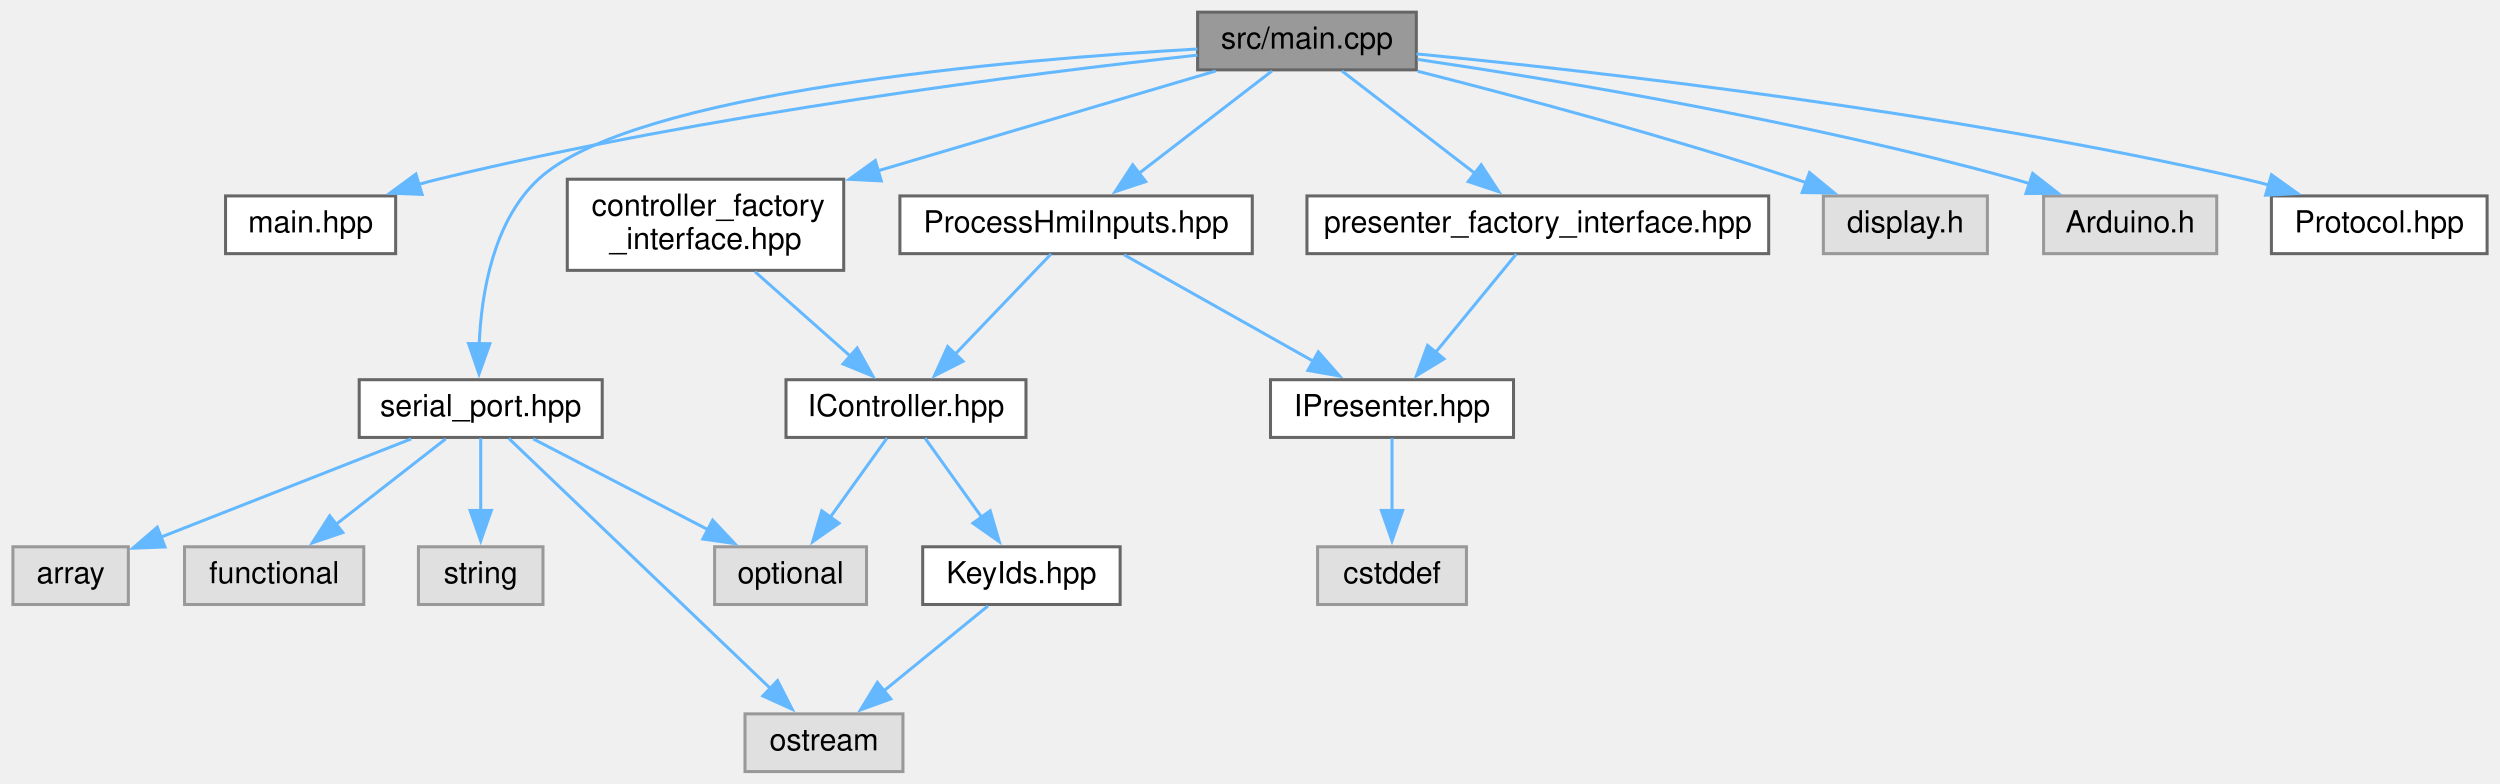
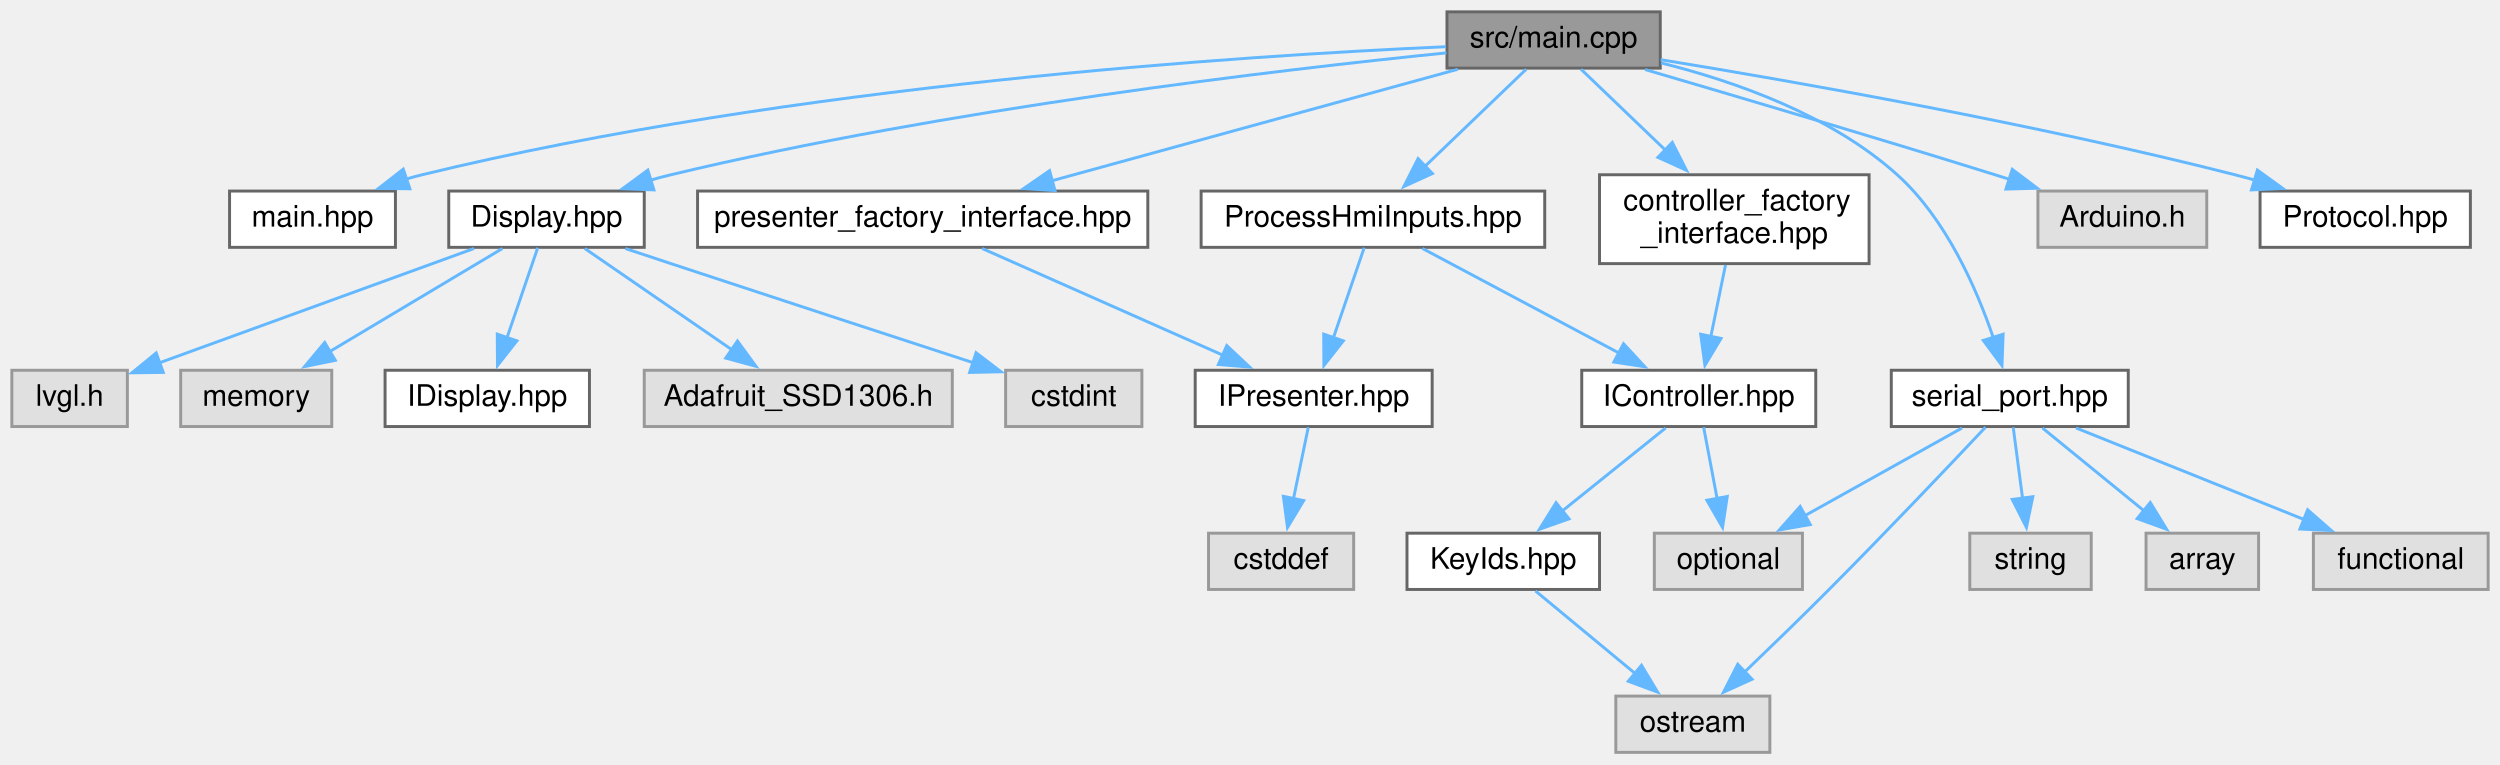
- <svg xmlns="http://www.w3.org/2000/svg" xmlns:xlink="http://www.w3.org/1999/xlink" width="823pt" height="258pt" viewBox="0.00 0.00 822.50 258.00">
+ <svg xmlns="http://www.w3.org/2000/svg" xmlns:xlink="http://www.w3.org/1999/xlink" width="844pt" height="258pt" viewBox="0.00 0.00 844.00 258.00">
  <g id="graph0" class="graph" transform="scale(1 1) rotate(0) translate(4 254)">
    <g id="node1" class="node">
      <g id="a_node1">
        <a xlink:title=" ">
-           <polygon fill="#999999" stroke="#666666" points="462,-250 390,-250 390,-231 462,-231 462,-250" />
-           <text text-anchor="middle" x="426" y="-238" font-family="Helvetica,sans-Serif" font-size="10.00">src/main.cpp</text>
+           <polygon fill="#999999" stroke="#666666" points="556.5,-250 484.5,-250 484.5,-231 556.5,-231 556.5,-250" />
+           <text text-anchor="middle" x="520.5" y="-238" font-family="Helvetica,sans-Serif" font-size="10.00">src/main.cpp</text>
        </a>
      </g>
    </g>
    <g id="node2" class="node">
      <g id="a_node2">
        <a xlink:href="main_8hpp.xhtml" target="_top" xlink:title=" ">
-           <polygon fill="white" stroke="#666666" points="126,-189.5 70,-189.5 70,-170.5 126,-170.5 126,-189.5" />
-           <text text-anchor="middle" x="98" y="-177.5" font-family="Helvetica,sans-Serif" font-size="10.00">main.hpp</text>
+           <polygon fill="white" stroke="#666666" points="129.5,-189.5 73.5,-189.5 73.5,-170.5 129.5,-170.5 129.5,-189.5" />
+           <text text-anchor="middle" x="101.5" y="-177.5" font-family="Helvetica,sans-Serif" font-size="10.00">main.hpp</text>
        </a>
      </g>
    </g>
    <g id="edge1" class="edge">
-       <path fill="none" stroke="#63b8ff" d="M389.95,-235.85C335.35,-229.89 228.63,-216.51 140,-195 137.87,-194.48 135.7,-193.91 133.51,-193.29" />
-       <polygon fill="#63b8ff" stroke="#63b8ff" points="134.71,-190 124.12,-190.43 132.66,-196.7 134.71,-190" />
+       <path fill="none" stroke="#63b8ff" d="M484.17,-238.23C415.65,-235.2 263.06,-225.33 138.5,-195 136.75,-194.57 134.97,-194.09 133.18,-193.56" />
+       <polygon fill="#63b8ff" stroke="#63b8ff" points="134.38,-190.27 123.78,-190.39 132.14,-196.9 134.38,-190.27" />
    </g>
    <g id="node3" class="node">
      <g id="a_node3">
+         <a xlink:href="Display_8hpp.xhtml" target="_top" xlink:title=" ">
+           <polygon fill="white" stroke="#666666" points="213.5,-189.5 147.5,-189.5 147.5,-170.5 213.5,-170.5 213.5,-189.5" />
+           <text text-anchor="middle" x="180.5" y="-177.5" font-family="Helvetica,sans-Serif" font-size="10.00">Display.hpp</text>
+         </a>
+       </g>
+     </g>
+     <g id="edge2" class="edge">
+       <path fill="none" stroke="#63b8ff" d="M484.33,-236.15C427.87,-230.45 315.6,-217.29 222.5,-195 220.22,-194.45 217.89,-193.84 215.55,-193.18" />
+       <polygon fill="#63b8ff" stroke="#63b8ff" points="216.76,-189.89 206.17,-190.31 214.71,-196.58 216.76,-189.89" />
+     </g>
+     <g id="node9" class="node">
+       <g id="a_node9">
        <a xlink:href="ProcessHmiInputs_8hpp.xhtml" target="_top" xlink:title=" ">
-           <polygon fill="white" stroke="#666666" points="408,-189.5 292,-189.5 292,-170.5 408,-170.5 408,-189.5" />
-           <text text-anchor="middle" x="350" y="-177.5" font-family="Helvetica,sans-Serif" font-size="10.00">ProcessHmiInputs.hpp</text>
-         </a>
-       </g>
-     </g>
-     <g id="edge2" class="edge">
-       <path fill="none" stroke="#63b8ff" d="M414.46,-230.62C402.85,-221.68 384.71,-207.72 370.62,-196.87" />
-       <polygon fill="#63b8ff" stroke="#63b8ff" points="372.91,-194.22 362.85,-190.89 368.64,-199.76 372.91,-194.22" />
+           <polygon fill="white" stroke="#666666" points="517.5,-189.5 401.5,-189.5 401.5,-170.5 517.5,-170.5 517.5,-189.5" />
+           <text text-anchor="middle" x="459.5" y="-177.5" font-family="Helvetica,sans-Serif" font-size="10.00">ProcessHmiInputs.hpp</text>
+         </a>
+       </g>
+     </g>
+     <g id="edge8" class="edge">
+       <path fill="none" stroke="#63b8ff" d="M511.24,-230.62C502.19,-221.94 488.19,-208.52 477.04,-197.82" />
+       <polygon fill="#63b8ff" stroke="#63b8ff" points="479.58,-195.41 469.94,-191.02 474.74,-200.46 479.58,-195.41" />
+     </g>
+     <g id="node16" class="node">
+       <g id="a_node16">
+         <a xlink:href="controller__factory__interface_8hpp.xhtml" target="_top" xlink:title=" ">
+           <polygon fill="white" stroke="#666666" points="627,-195 536,-195 536,-165 627,-165 627,-195" />
+           <text text-anchor="start" x="544" y="-183" font-family="Helvetica,sans-Serif" font-size="10.00">controller_factory</text>
+           <text text-anchor="middle" x="581.5" y="-172" font-family="Helvetica,sans-Serif" font-size="10.00">_interface.hpp</text>
+         </a>
+       </g>
+     </g>
+     <g id="edge15" class="edge">
+       <path fill="none" stroke="#63b8ff" d="M529.76,-230.62C537.29,-223.4 548.24,-212.89 558.14,-203.41" />
+       <polygon fill="#63b8ff" stroke="#63b8ff" points="560.56,-205.93 565.35,-196.49 555.71,-200.88 560.56,-205.93" />
+     </g>
+     <g id="node17" class="node">
+       <g id="a_node17">
+         <a xlink:href="presenter__factory__interface_8hpp.xhtml" target="_top" xlink:title=" ">
+           <polygon fill="white" stroke="#666666" points="383.5,-189.5 231.5,-189.5 231.5,-170.5 383.5,-170.5 383.5,-189.5" />
+           <text text-anchor="middle" x="307.5" y="-177.5" font-family="Helvetica,sans-Serif" font-size="10.00">presenter_factory_interface.hpp</text>
+         </a>
+       </g>
+     </g>
+     <g id="edge17" class="edge">
+       <path fill="none" stroke="#63b8ff" d="M488.15,-230.62C451.56,-220.56 391.77,-204.15 351.09,-192.97" />
+       <polygon fill="#63b8ff" stroke="#63b8ff" points="352.18,-189.64 341.61,-190.37 350.33,-196.39 352.18,-189.64" />
+     </g>
+     <g id="node18" class="node">
+       <g id="a_node18">
+         <a xlink:href="serial__port_8hpp.xhtml" target="_top" xlink:title=" ">
+           <polygon fill="white" stroke="#666666" points="714.5,-129 634.5,-129 634.5,-110 714.5,-110 714.5,-129" />
+           <text text-anchor="middle" x="674.5" y="-117" font-family="Helvetica,sans-Serif" font-size="10.00">serial_port.hpp</text>
+         </a>
+       </g>
+     </g>
+     <g id="edge19" class="edge">
+       <path fill="none" stroke="#63b8ff" d="M556.81,-232.75C581.7,-226.53 614.13,-215.13 636.5,-195 653,-180.15 663.35,-156.47 669,-139.8" />
+       <polygon fill="#63b8ff" stroke="#63b8ff" points="672.25,-141.16 671.87,-130.57 665.56,-139.08 672.25,-141.16" />
+     </g>
+     <g id="node22" class="node">
+       <g id="a_node22">
+         <a xlink:title=" ">
+           <polygon fill="#e0e0e0" stroke="#999999" points="741,-189.5 684,-189.5 684,-170.5 741,-170.5 741,-189.5" />
+           <text text-anchor="middle" x="712.5" y="-177.5" font-family="Helvetica,sans-Serif" font-size="10.00">Arduino.h</text>
+         </a>
+       </g>
+     </g>
+     <g id="edge25" class="edge">
+       <path fill="none" stroke="#63b8ff" d="M551.39,-230.52C581.57,-221.68 628.78,-207.71 669.5,-195 671.09,-194.5 672.72,-193.99 674.36,-193.47" />
+       <polygon fill="#63b8ff" stroke="#63b8ff" points="675.34,-196.83 683.79,-190.45 673.2,-190.17 675.34,-196.83" />
+     </g>
+     <g id="node23" class="node">
+       <g id="a_node23">
+         <a xlink:href="Protocol_8hpp.xhtml" target="_top" xlink:title=" ">
+           <polygon fill="white" stroke="#666666" points="830,-189.5 759,-189.5 759,-170.5 830,-170.5 830,-189.5" />
+           <text text-anchor="middle" x="794.5" y="-177.5" font-family="Helvetica,sans-Serif" font-size="10.00">Protocol.hpp</text>
+         </a>
+       </g>
+     </g>
+     <g id="edge26" class="edge">
+       <path fill="none" stroke="#63b8ff" d="M556.64,-233.85C602.19,-226.43 682.71,-212.28 750.5,-195 752.75,-194.43 755.04,-193.81 757.36,-193.15" />
+       <polygon fill="#63b8ff" stroke="#63b8ff" points="758.09,-196.59 766.67,-190.38 756.09,-189.88 758.09,-196.59" />
+     </g>
+     <g id="node4" class="node">
+       <g id="a_node4">
+         <a xlink:href="IDisplay_8hpp.xhtml" target="_top" xlink:title=" ">
+           <polygon fill="white" stroke="#666666" points="195,-129 126,-129 126,-110 195,-110 195,-129" />
+           <text text-anchor="middle" x="160.5" y="-117" font-family="Helvetica,sans-Serif" font-size="10.00">IDisplay.hpp</text>
+         </a>
+       </g>
+     </g>
+     <g id="edge3" class="edge">
+       <path fill="none" stroke="#63b8ff" d="M177.55,-170.37C174.83,-162.42 170.7,-150.33 167.18,-140.05" />
+       <polygon fill="#63b8ff" stroke="#63b8ff" points="170.5,-138.93 163.95,-130.6 163.88,-141.19 170.5,-138.93" />
+     </g>
+     <g id="node5" class="node">
+       <g id="a_node5">
+         <a xlink:title=" ">
+           <polygon fill="#e0e0e0" stroke="#999999" points="317.5,-129 213.5,-129 213.5,-110 317.5,-110 317.5,-129" />
+           <text text-anchor="middle" x="265.5" y="-117" font-family="Helvetica,sans-Serif" font-size="10.00">Adafruit_SSD1306.h</text>
+         </a>
+       </g>
+     </g>
+     <g id="edge4" class="edge">
+       <path fill="none" stroke="#63b8ff" d="M193.41,-170.12C206.64,-161.01 227.47,-146.68 243.34,-135.75" />
+       <polygon fill="#63b8ff" stroke="#63b8ff" points="244.97,-138.88 251.22,-130.33 241,-133.11 244.97,-138.88" />
+     </g>
+     <g id="node6" class="node">
+       <g id="a_node6">
+         <a xlink:title=" ">
+           <polygon fill="#e0e0e0" stroke="#999999" points="381.5,-129 335.5,-129 335.5,-110 381.5,-110 381.5,-129" />
+           <text text-anchor="middle" x="358.5" y="-117" font-family="Helvetica,sans-Serif" font-size="10.00">cstdint</text>
+         </a>
+       </g>
+     </g>
+     <g id="edge5" class="edge">
+       <path fill="none" stroke="#63b8ff" d="M207.15,-170.09C212.25,-168.4 217.54,-166.64 222.5,-165 257.33,-153.5 297.23,-140.46 324.76,-131.48" />
+       <polygon fill="#63b8ff" stroke="#63b8ff" points="325.52,-134.92 333.95,-128.49 323.35,-128.26 325.52,-134.92" />
+     </g>
+     <g id="node7" class="node">
+       <g id="a_node7">
+         <a xlink:title=" ">
+           <polygon fill="#e0e0e0" stroke="#999999" points="39,-129 0,-129 0,-110 39,-110 39,-129" />
+           <text text-anchor="middle" x="19.5" y="-117" font-family="Helvetica,sans-Serif" font-size="10.00">lvgl.h</text>
+         </a>
+       </g>
+     </g>
+     <g id="edge6" class="edge">
+       <path fill="none" stroke="#63b8ff" d="M156.05,-170.12C127.53,-159.75 80.38,-142.62 49.63,-131.45" />
+       <polygon fill="#63b8ff" stroke="#63b8ff" points="51.12,-128.27 40.53,-128.14 48.73,-134.85 51.12,-128.27" />
+     </g>
+     <g id="node8" class="node">
+       <g id="a_node8">
+         <a xlink:title=" ">
+           <polygon fill="#e0e0e0" stroke="#999999" points="108,-129 57,-129 57,-110 108,-110 108,-129" />
+           <text text-anchor="middle" x="82.5" y="-117" font-family="Helvetica,sans-Serif" font-size="10.00">memory</text>
+         </a>
+       </g>
+     </g>
+     <g id="edge7" class="edge">
+       <path fill="none" stroke="#63b8ff" d="M165.62,-170.12C150.15,-160.88 125.67,-146.27 107.28,-135.29" />
+       <polygon fill="#63b8ff" stroke="#63b8ff" points="109.2,-132.36 98.82,-130.24 105.62,-138.38 109.2,-132.36" />
    </g>
    <g id="node10" class="node">
      <g id="a_node10">
-         <a xlink:href="controller__factory__interface_8hpp.xhtml" target="_top" xlink:title=" ">
-           <polygon fill="white" stroke="#666666" points="273.5,-195 182.5,-195 182.5,-165 273.5,-165 273.5,-195" />
-           <text text-anchor="start" x="190.5" y="-183" font-family="Helvetica,sans-Serif" font-size="10.00">controller_factory</text>
-           <text text-anchor="middle" x="228" y="-172" font-family="Helvetica,sans-Serif" font-size="10.00">_interface.hpp</text>
+         <a xlink:href="IController_8hpp.xhtml" target="_top" xlink:title=" ">
+           <polygon fill="white" stroke="#666666" points="609,-129 530,-129 530,-110 609,-110 609,-129" />
+           <text text-anchor="middle" x="569.5" y="-117" font-family="Helvetica,sans-Serif" font-size="10.00">IController.hpp</text>
        </a>
      </g>
    </g>
    <g id="edge9" class="edge">
-       <path fill="none" stroke="#63b8ff" d="M395.93,-230.62C366.52,-221.93 320.99,-208.47 284.76,-197.77" />
-       <polygon fill="#63b8ff" stroke="#63b8ff" points="285.87,-194.45 275.29,-194.97 283.89,-201.16 285.87,-194.45" />
+       <path fill="none" stroke="#63b8ff" d="M476.21,-170.12C493.81,-160.75 521.81,-145.86 542.55,-134.83" />
+       <polygon fill="#63b8ff" stroke="#63b8ff" points="544.11,-137.96 551.3,-130.18 540.83,-131.78 544.11,-137.96" />
+     </g>
+     <g id="node14" class="node">
+       <g id="a_node14">
+         <a xlink:href="IPresenter_8hpp.xhtml" target="_top" xlink:title=" ">
+           <polygon fill="white" stroke="#666666" points="479.5,-129 399.5,-129 399.5,-110 479.5,-110 479.5,-129" />
+           <text text-anchor="middle" x="439.5" y="-117" font-family="Helvetica,sans-Serif" font-size="10.00">IPresenter.hpp</text>
+         </a>
+       </g>
+     </g>
+     <g id="edge13" class="edge">
+       <path fill="none" stroke="#63b8ff" d="M456.55,-170.37C453.83,-162.42 449.7,-150.33 446.18,-140.05" />
+       <polygon fill="#63b8ff" stroke="#63b8ff" points="449.5,-138.93 442.95,-130.6 442.88,-141.19 449.5,-138.93" />
    </g>
    <g id="node11" class="node">
      <g id="a_node11">
-         <a xlink:title=" ">
-           <polygon fill="#e0e0e0" stroke="#999999" points="650,-189.5 596,-189.5 596,-170.5 650,-170.5 650,-189.5" />
-           <text text-anchor="middle" x="623" y="-177.5" font-family="Helvetica,sans-Serif" font-size="10.00">display.h</text>
-         </a>
-       </g>
-     </g>
-     <g id="edge11" class="edge">
-       <path fill="none" stroke="#63b8ff" d="M462.44,-230.55C495.28,-222.22 544.75,-209.01 587,-195 588.15,-194.62 589.31,-194.22 590.48,-193.82" />
-       <polygon fill="#63b8ff" stroke="#63b8ff" points="591.44,-197.19 599.62,-190.47 589.03,-190.62 591.44,-197.19" />
+         <a xlink:href="KeyIds_8hpp.xhtml" target="_top" xlink:title=" ">
+           <polygon fill="white" stroke="#666666" points="536,-74 471,-74 471,-55 536,-55 536,-74" />
+           <text text-anchor="middle" x="503.5" y="-62" font-family="Helvetica,sans-Serif" font-size="10.00">KeyIds.hpp</text>
+         </a>
+       </g>
+     </g>
+     <g id="edge10" class="edge">
+       <path fill="none" stroke="#63b8ff" d="M558.3,-109.51C548.76,-101.85 534.83,-90.66 523.39,-81.47" />
+       <polygon fill="#63b8ff" stroke="#63b8ff" points="525.7,-78.84 515.71,-75.31 521.32,-84.3 525.7,-78.84" />
+     </g>
+     <g id="node13" class="node">
+       <g id="a_node13">
+         <a xlink:title=" ">
+           <polygon fill="#e0e0e0" stroke="#999999" points="604.5,-74 554.5,-74 554.5,-55 604.5,-55 604.5,-74" />
+           <text text-anchor="middle" x="579.5" y="-62" font-family="Helvetica,sans-Serif" font-size="10.00">optional</text>
+         </a>
+       </g>
+     </g>
+     <g id="edge12" class="edge">
+       <path fill="none" stroke="#63b8ff" d="M571.15,-109.75C572.39,-103.19 574.13,-93.95 575.71,-85.6" />
+       <polygon fill="#63b8ff" stroke="#63b8ff" points="579.12,-86.4 577.53,-75.93 572.24,-85.11 579.12,-86.4" />
    </g>
    <g id="node12" class="node">
      <g id="a_node12">
-         <a xlink:href="presenter__factory__interface_8hpp.xhtml" target="_top" xlink:title=" ">
-           <polygon fill="white" stroke="#666666" points="578,-189.5 426,-189.5 426,-170.5 578,-170.5 578,-189.5" />
-           <text text-anchor="middle" x="502" y="-177.5" font-family="Helvetica,sans-Serif" font-size="10.00">presenter_factory_interface.hpp</text>
-         </a>
-       </g>
-     </g>
-     <g id="edge12" class="edge">
-       <path fill="none" stroke="#63b8ff" d="M437.54,-230.62C449.15,-221.68 467.29,-207.72 481.38,-196.87" />
-       <polygon fill="#63b8ff" stroke="#63b8ff" points="483.36,-199.76 489.15,-190.89 479.09,-194.22 483.36,-199.76" />
-     </g>
-     <g id="node13" class="node">
-       <g id="a_node13">
-         <a xlink:href="serial__port_8hpp.xhtml" target="_top" xlink:title=" ">
-           <polygon fill="white" stroke="#666666" points="194,-129 114,-129 114,-110 194,-110 194,-129" />
-           <text text-anchor="middle" x="154" y="-117" font-family="Helvetica,sans-Serif" font-size="10.00">serial_port.hpp</text>
-         </a>
-       </g>
-     </g>
-     <g id="edge14" class="edge">
-       <path fill="none" stroke="#63b8ff" d="M389.93,-237.87C327.73,-234.31 203.99,-223.73 173,-195 158.18,-181.26 154.24,-157.71 153.5,-140.77" />
-       <polygon fill="#63b8ff" stroke="#63b8ff" points="157,-140.85 153.44,-130.88 150,-140.9 157,-140.85" />
-     </g>
-     <g id="node17" class="node">
-       <g id="a_node17">
-         <a xlink:title=" ">
-           <polygon fill="#e0e0e0" stroke="#999999" points="725.5,-189.5 668.5,-189.5 668.5,-170.5 725.5,-170.5 725.5,-189.5" />
-           <text text-anchor="middle" x="697" y="-177.5" font-family="Helvetica,sans-Serif" font-size="10.00">Arduino.h</text>
-         </a>
-       </g>
-     </g>
-     <g id="edge20" class="edge">
-       <path fill="none" stroke="#63b8ff" d="M462.35,-234.45C508.55,-227.6 590.55,-214.01 659,-195 660.61,-194.55 662.25,-194.07 663.89,-193.56" />
-       <polygon fill="#63b8ff" stroke="#63b8ff" points="664.91,-196.91 673.26,-190.39 662.67,-190.28 664.91,-196.91" />
-     </g>
-     <g id="node18" class="node">
-       <g id="a_node18">
-         <a xlink:href="Protocol_8hpp.xhtml" target="_top" xlink:title=" ">
-           <polygon fill="white" stroke="#666666" points="814.5,-189.5 743.5,-189.5 743.5,-170.5 814.5,-170.5 814.5,-189.5" />
-           <text text-anchor="middle" x="779" y="-177.5" font-family="Helvetica,sans-Serif" font-size="10.00">Protocol.hpp</text>
-         </a>
-       </g>
-     </g>
-     <g id="edge21" class="edge">
-       <path fill="none" stroke="#63b8ff" d="M462.04,-236.26C520.06,-230.61 637.53,-217.36 735,-195 737.48,-194.43 740.01,-193.79 742.56,-193.1" />
-       <polygon fill="#63b8ff" stroke="#63b8ff" points="743.54,-196.46 752.15,-190.29 741.57,-189.74 743.54,-196.46" />
-     </g>
-     <g id="node4" class="node">
-       <g id="a_node4">
-         <a xlink:href="IController_8hpp.xhtml" target="_top" xlink:title=" ">
-           <polygon fill="white" stroke="#666666" points="333.5,-129 254.5,-129 254.5,-110 333.5,-110 333.5,-129" />
-           <text text-anchor="middle" x="294" y="-117" font-family="Helvetica,sans-Serif" font-size="10.00">IController.hpp</text>
-         </a>
-       </g>
-     </g>
-     <g id="edge3" class="edge">
-       <path fill="none" stroke="#63b8ff" d="M341.74,-170.37C333.47,-161.73 320.52,-148.2 310.19,-137.42" />
-       <polygon fill="#63b8ff" stroke="#63b8ff" points="312.79,-135.06 303.34,-130.26 307.73,-139.9 312.79,-135.06" />
-     </g>
-     <g id="node8" class="node">
-       <g id="a_node8">
-         <a xlink:href="IPresenter_8hpp.xhtml" target="_top" xlink:title=" ">
-           <polygon fill="white" stroke="#666666" points="494,-129 414,-129 414,-110 494,-110 494,-129" />
-           <text text-anchor="middle" x="454" y="-117" font-family="Helvetica,sans-Serif" font-size="10.00">IPresenter.hpp</text>
-         </a>
-       </g>
-     </g>
-     <g id="edge7" class="edge">
-       <path fill="none" stroke="#63b8ff" d="M365.8,-170.12C382.36,-160.79 408.67,-146 428.25,-134.99" />
-       <polygon fill="#63b8ff" stroke="#63b8ff" points="429.74,-138.16 436.74,-130.21 426.31,-132.06 429.74,-138.16" />
-     </g>
-     <g id="node5" class="node">
-       <g id="a_node5">
-         <a xlink:href="KeyIds_8hpp.xhtml" target="_top" xlink:title=" ">
-           <polygon fill="white" stroke="#666666" points="364.5,-74 299.5,-74 299.5,-55 364.5,-55 364.5,-74" />
-           <text text-anchor="middle" x="332" y="-62" font-family="Helvetica,sans-Serif" font-size="10.00">KeyIds.hpp</text>
-         </a>
-       </g>
-     </g>
-     <g id="edge4" class="edge">
-       <path fill="none" stroke="#63b8ff" d="M300.27,-109.75C305.36,-102.66 312.7,-92.42 319.03,-83.59" />
-       <polygon fill="#63b8ff" stroke="#63b8ff" points="321.72,-85.84 324.71,-75.67 316.04,-81.76 321.72,-85.84" />
-     </g>
-     <g id="node7" class="node">
-       <g id="a_node7">
-         <a xlink:title=" ">
-           <polygon fill="#e0e0e0" stroke="#999999" points="281,-74 231,-74 231,-55 281,-55 281,-74" />
-           <text text-anchor="middle" x="256" y="-62" font-family="Helvetica,sans-Serif" font-size="10.00">optional</text>
-         </a>
-       </g>
-     </g>
-     <g id="edge6" class="edge">
-       <path fill="none" stroke="#63b8ff" d="M287.73,-109.75C282.64,-102.66 275.3,-92.42 268.97,-83.59" />
-       <polygon fill="#63b8ff" stroke="#63b8ff" points="271.96,-81.76 263.29,-75.67 266.28,-85.84 271.96,-81.76" />
-     </g>
-     <g id="node6" class="node">
-       <g id="a_node6">
-         <a xlink:title=" ">
-           <polygon fill="#e0e0e0" stroke="#999999" points="293,-19 241,-19 241,0 293,0 293,-19" />
-           <text text-anchor="middle" x="267" y="-7" font-family="Helvetica,sans-Serif" font-size="10.00">ostream</text>
-         </a>
-       </g>
-     </g>
-     <g id="edge5" class="edge">
-       <path fill="none" stroke="#63b8ff" d="M320.97,-54.51C311.58,-46.85 297.85,-35.66 286.59,-26.47" />
-       <polygon fill="#63b8ff" stroke="#63b8ff" points="289,-23.92 279.04,-20.31 284.57,-29.35 289,-23.92" />
-     </g>
-     <g id="node9" class="node">
-       <g id="a_node9">
-         <a xlink:title=" ">
-           <polygon fill="#e0e0e0" stroke="#999999" points="478.5,-74 429.5,-74 429.5,-55 478.5,-55 478.5,-74" />
-           <text text-anchor="middle" x="454" y="-62" font-family="Helvetica,sans-Serif" font-size="10.00">cstddef</text>
-         </a>
-       </g>
-     </g>
-     <g id="edge8" class="edge">
-       <path fill="none" stroke="#63b8ff" d="M454,-109.75C454,-103.27 454,-94.16 454,-85.9" />
-       <polygon fill="#63b8ff" stroke="#63b8ff" points="457.5,-85.96 454,-75.96 450.5,-85.96 457.5,-85.96" />
-     </g>
-     <g id="edge10" class="edge">
-       <path fill="none" stroke="#63b8ff" d="M244.31,-164.54C253.8,-156.13 265.79,-145.51 275.61,-136.8" />
-       <polygon fill="#63b8ff" stroke="#63b8ff" points="277.92,-139.43 283.08,-130.18 273.27,-134.19 277.92,-139.43" />
-     </g>
-     <g id="edge13" class="edge">
-       <path fill="none" stroke="#63b8ff" d="M494.92,-170.37C487.97,-161.9 477.17,-148.74 468.41,-138.07" />
-       <polygon fill="#63b8ff" stroke="#63b8ff" points="471.12,-135.85 462.07,-130.34 465.71,-140.29 471.12,-135.85" />
-     </g>
-     <g id="edge18" class="edge">
-       <path fill="none" stroke="#63b8ff" d="M163.25,-109.66C182.12,-91.62 225.33,-50.32 249.62,-27.12" />
-       <polygon fill="#63b8ff" stroke="#63b8ff" points="251.72,-29.95 256.53,-20.51 246.88,-24.89 251.72,-29.95" />
-     </g>
-     <g id="edge17" class="edge">
-       <path fill="none" stroke="#63b8ff" d="M171.3,-109.51C187.08,-101.31 210.64,-89.07 228.91,-79.58" />
-       <polygon fill="#63b8ff" stroke="#63b8ff" points="230.35,-82.77 237.61,-75.06 227.12,-76.56 230.35,-82.77" />
-     </g>
-     <g id="node14" class="node">
-       <g id="a_node14">
-         <a xlink:title=" ">
-           <polygon fill="#e0e0e0" stroke="#999999" points="38,-74 0,-74 0,-55 38,-55 38,-74" />
-           <text text-anchor="middle" x="19" y="-62" font-family="Helvetica,sans-Serif" font-size="10.00">array</text>
-         </a>
-       </g>
-     </g>
-     <g id="edge15" class="edge">
-       <path fill="none" stroke="#63b8ff" d="M131.1,-109.51C108.4,-100.6 73.51,-86.9 48.69,-77.16" />
-       <polygon fill="#63b8ff" stroke="#63b8ff" points="50.07,-73.94 39.49,-73.54 47.52,-80.46 50.07,-73.94" />
+         <a xlink:title=" ">
+           <polygon fill="#e0e0e0" stroke="#999999" points="593.5,-19 541.5,-19 541.5,0 593.5,0 593.5,-19" />
+           <text text-anchor="middle" x="567.5" y="-7" font-family="Helvetica,sans-Serif" font-size="10.00">ostream</text>
+         </a>
+       </g>
+     </g>
+     <g id="edge11" class="edge">
+       <path fill="none" stroke="#63b8ff" d="M514.36,-54.51C523.61,-46.85 537.12,-35.66 548.21,-26.47" />
+       <polygon fill="#63b8ff" stroke="#63b8ff" points="550.17,-29.4 555.64,-20.32 545.7,-24.01 550.17,-29.4" />
    </g>
    <g id="node15" class="node">
      <g id="a_node15">
        <a xlink:title=" ">
-           <polygon fill="#e0e0e0" stroke="#999999" points="115.5,-74 56.5,-74 56.5,-55 115.5,-55 115.5,-74" />
-           <text text-anchor="middle" x="86" y="-62" font-family="Helvetica,sans-Serif" font-size="10.00">functional</text>
-         </a>
-       </g>
+           <polygon fill="#e0e0e0" stroke="#999999" points="453,-74 404,-74 404,-55 453,-55 453,-74" />
+           <text text-anchor="middle" x="428.5" y="-62" font-family="Helvetica,sans-Serif" font-size="10.00">cstddef</text>
+         </a>
+       </g>
+     </g>
+     <g id="edge14" class="edge">
+       <path fill="none" stroke="#63b8ff" d="M437.68,-109.75C436.32,-103.19 434.4,-93.95 432.67,-85.6" />
+       <polygon fill="#63b8ff" stroke="#63b8ff" points="436.12,-85 430.66,-75.92 429.27,-86.43 436.12,-85" />
    </g>
    <g id="edge16" class="edge">
-       <path fill="none" stroke="#63b8ff" d="M142.46,-109.51C132.54,-101.77 117.99,-90.43 106.14,-81.2" />
-       <polygon fill="#63b8ff" stroke="#63b8ff" points="108.6,-78.68 98.56,-75.29 104.29,-84.2 108.6,-78.68" />
-     </g>
-     <g id="node16" class="node">
-       <g id="a_node16">
-         <a xlink:title=" ">
-           <polygon fill="#e0e0e0" stroke="#999999" points="174.5,-74 133.5,-74 133.5,-55 174.5,-55 174.5,-74" />
-           <text text-anchor="middle" x="154" y="-62" font-family="Helvetica,sans-Serif" font-size="10.00">string</text>
-         </a>
-       </g>
-     </g>
-     <g id="edge19" class="edge">
-       <path fill="none" stroke="#63b8ff" d="M154,-109.75C154,-103.27 154,-94.16 154,-85.9" />
-       <polygon fill="#63b8ff" stroke="#63b8ff" points="157.5,-85.96 154,-75.96 150.5,-85.96 157.5,-85.96" />
+       <path fill="none" stroke="#63b8ff" d="M578.53,-164.54C577.04,-157.26 575.21,-148.31 573.58,-140.39" />
+       <polygon fill="#63b8ff" stroke="#63b8ff" points="577.02,-139.75 571.58,-130.66 570.16,-141.16 577.02,-139.75" />
+     </g>
+     <g id="edge18" class="edge">
+       <path fill="none" stroke="#63b8ff" d="M327.55,-170.12C349.16,-160.54 383.82,-145.18 408.86,-134.08" />
+       <polygon fill="#63b8ff" stroke="#63b8ff" points="410.16,-137.33 417.88,-130.08 407.32,-130.93 410.16,-137.33" />
+     </g>
+     <g id="edge23" class="edge">
+       <path fill="none" stroke="#63b8ff" d="M666.31,-109.78C654.7,-97.45 632.71,-74.27 613.5,-55 604.19,-45.65 593.62,-35.4 584.96,-27.1" />
+       <polygon fill="#63b8ff" stroke="#63b8ff" points="587.5,-24.69 577.85,-20.31 582.67,-29.75 587.5,-24.69" />
+     </g>
+     <g id="edge22" class="edge">
+       <path fill="none" stroke="#63b8ff" d="M658.38,-109.51C643.83,-101.39 622.16,-89.3 605.21,-79.85" />
+       <polygon fill="#63b8ff" stroke="#63b8ff" points="607.14,-76.91 596.7,-75.1 603.73,-83.02 607.14,-76.91" />
+     </g>
+     <g id="node19" class="node">
+       <g id="a_node19">
+         <a xlink:title=" ">
+           <polygon fill="#e0e0e0" stroke="#999999" points="758.5,-74 720.5,-74 720.5,-55 758.5,-55 758.5,-74" />
+           <text text-anchor="middle" x="739.5" y="-62" font-family="Helvetica,sans-Serif" font-size="10.00">array</text>
+         </a>
+       </g>
+     </g>
+     <g id="edge20" class="edge">
+       <path fill="none" stroke="#63b8ff" d="M685.53,-109.51C694.92,-101.85 708.65,-90.66 719.91,-81.47" />
+       <polygon fill="#63b8ff" stroke="#63b8ff" points="721.93,-84.35 727.46,-75.31 717.5,-78.92 721.93,-84.35" />
+     </g>
+     <g id="node20" class="node">
+       <g id="a_node20">
+         <a xlink:title=" ">
+           <polygon fill="#e0e0e0" stroke="#999999" points="836,-74 777,-74 777,-55 836,-55 836,-74" />
+           <text text-anchor="middle" x="806.5" y="-62" font-family="Helvetica,sans-Serif" font-size="10.00">functional</text>
+         </a>
+       </g>
+     </g>
+     <g id="edge21" class="edge">
+       <path fill="none" stroke="#63b8ff" d="M696.89,-109.51C718.07,-101.01 750.09,-88.15 774.06,-78.53" />
+       <polygon fill="#63b8ff" stroke="#63b8ff" points="775.06,-81.9 783.03,-74.92 772.45,-75.4 775.06,-81.9" />
+     </g>
+     <g id="node21" class="node">
+       <g id="a_node21">
+         <a xlink:title=" ">
+           <polygon fill="#e0e0e0" stroke="#999999" points="702,-74 661,-74 661,-55 702,-55 702,-74" />
+           <text text-anchor="middle" x="681.5" y="-62" font-family="Helvetica,sans-Serif" font-size="10.00">string</text>
+         </a>
+       </g>
+     </g>
+     <g id="edge24" class="edge">
+       <path fill="none" stroke="#63b8ff" d="M675.66,-109.75C676.52,-103.19 677.74,-93.95 678.84,-85.6" />
+       <polygon fill="#63b8ff" stroke="#63b8ff" points="682.28,-86.31 680.12,-75.94 675.34,-85.4 682.28,-86.31" />
    </g>
  </g>
</svg>
